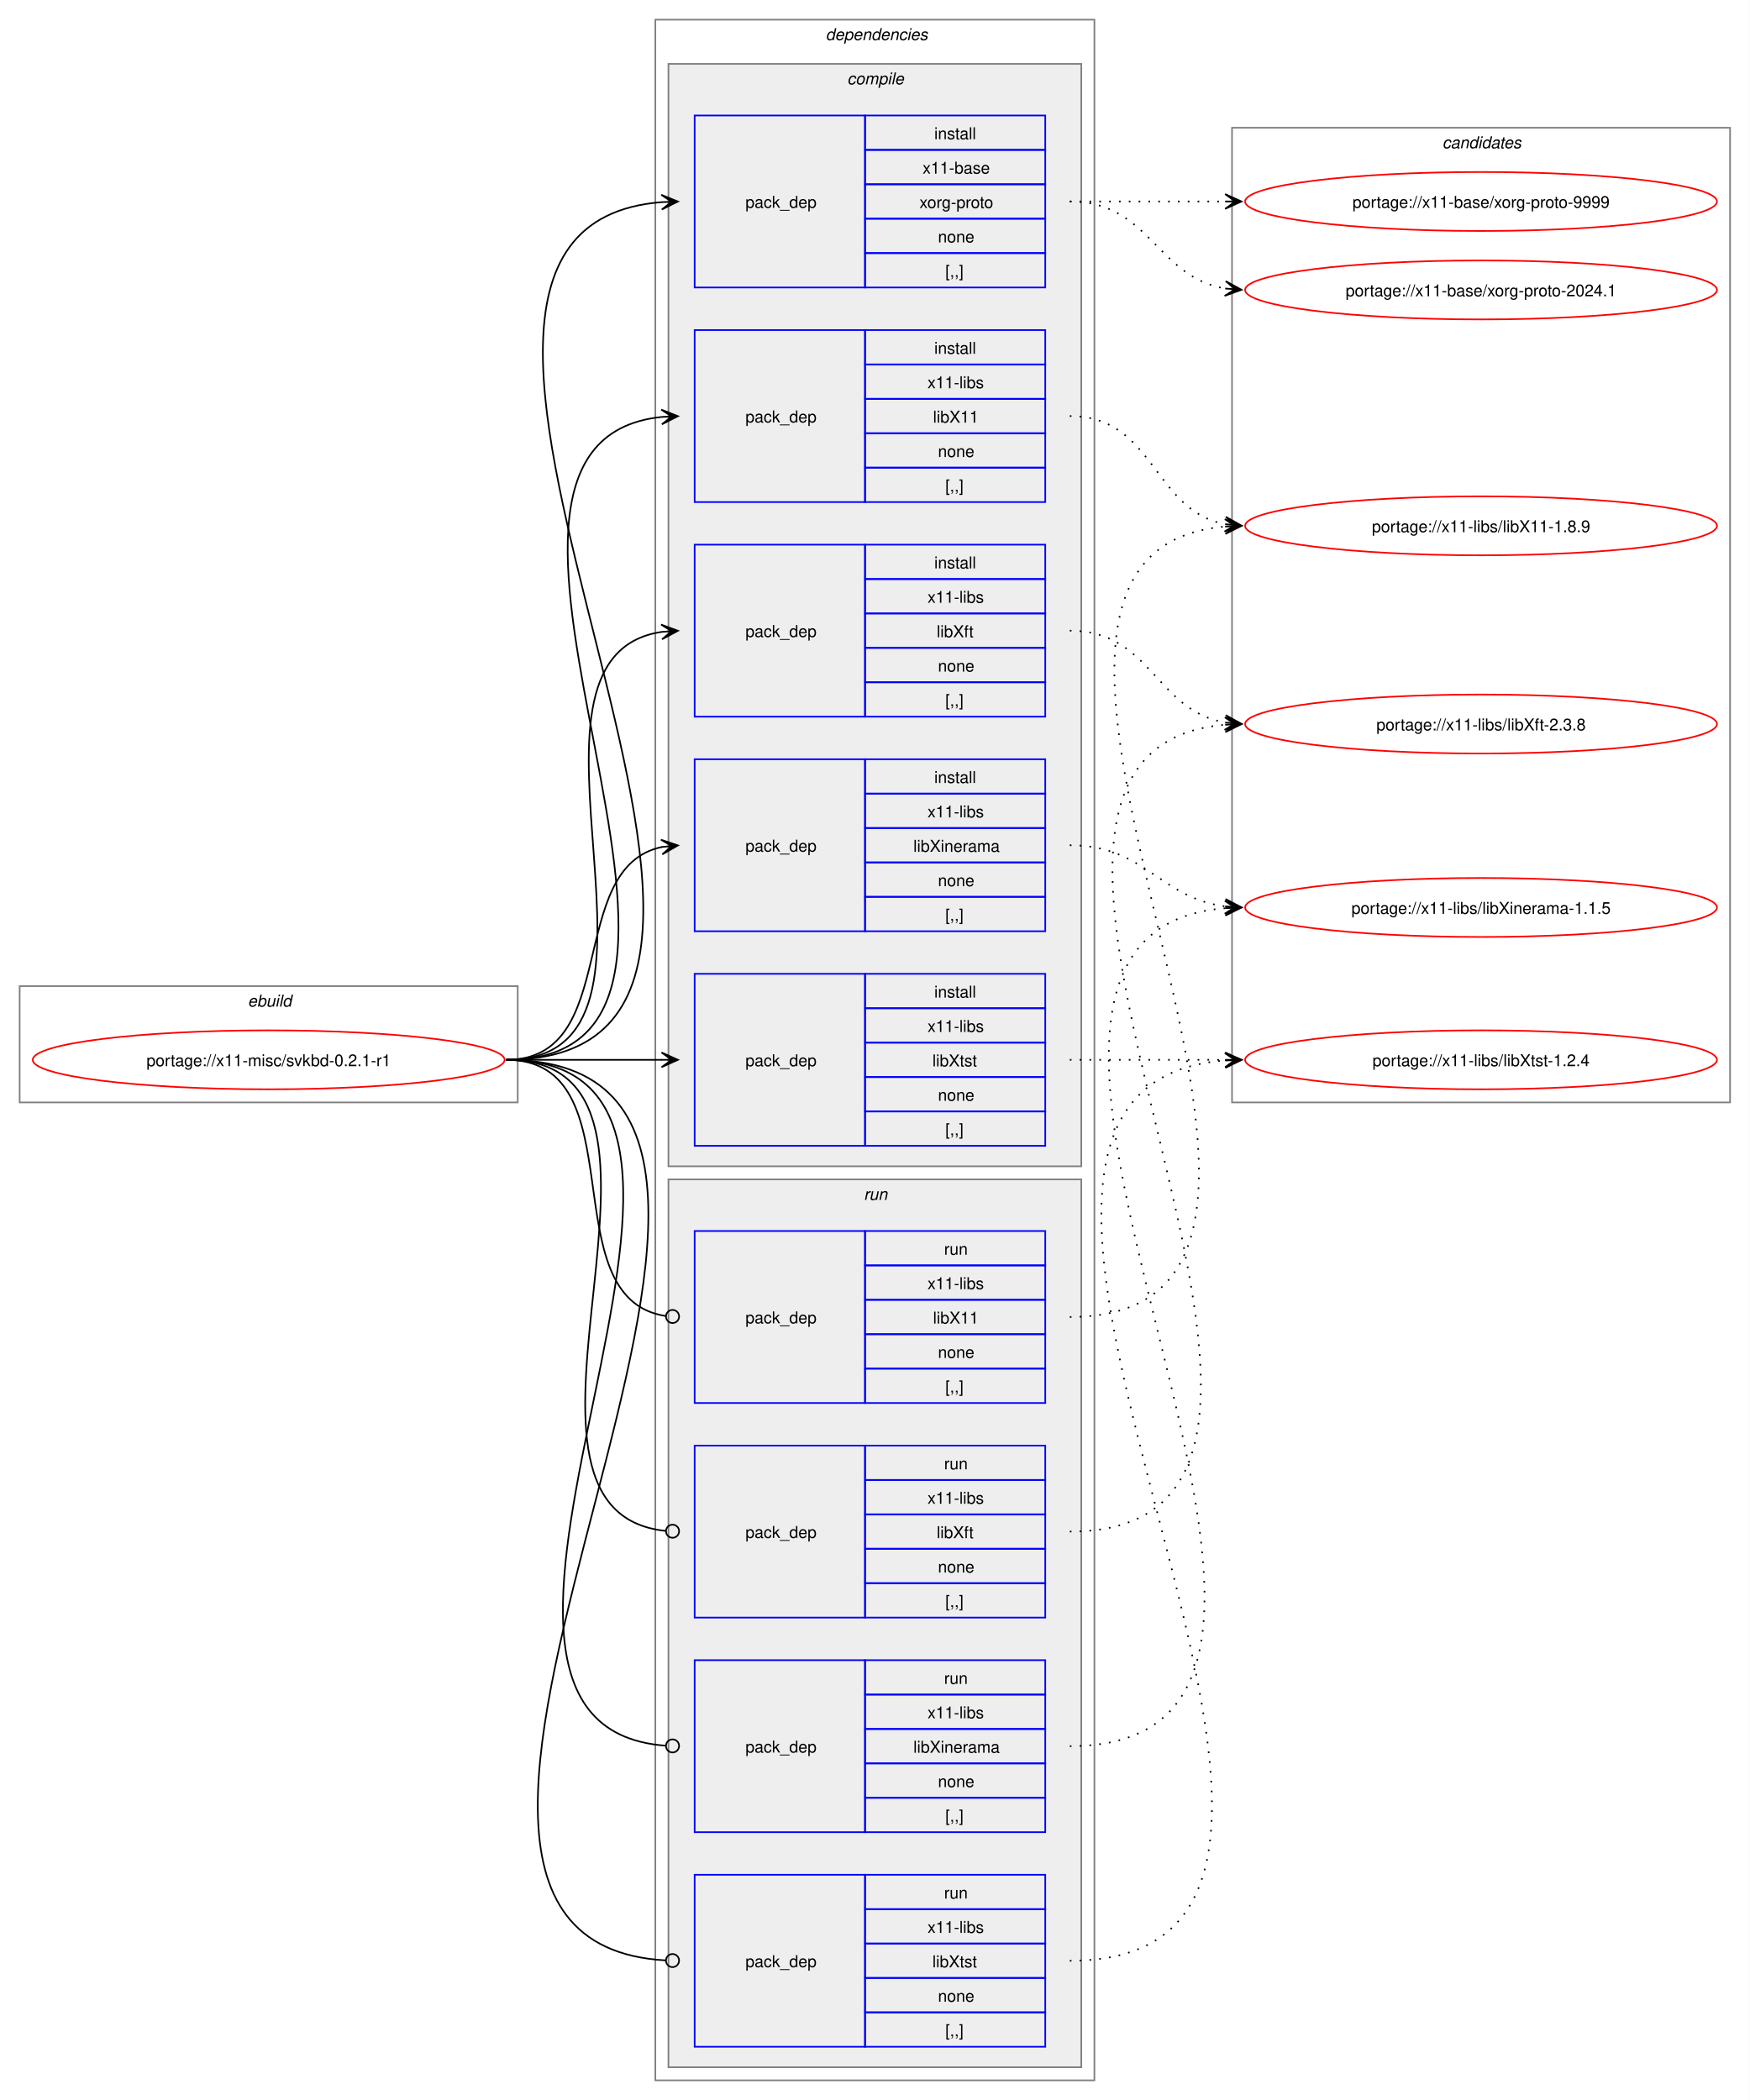
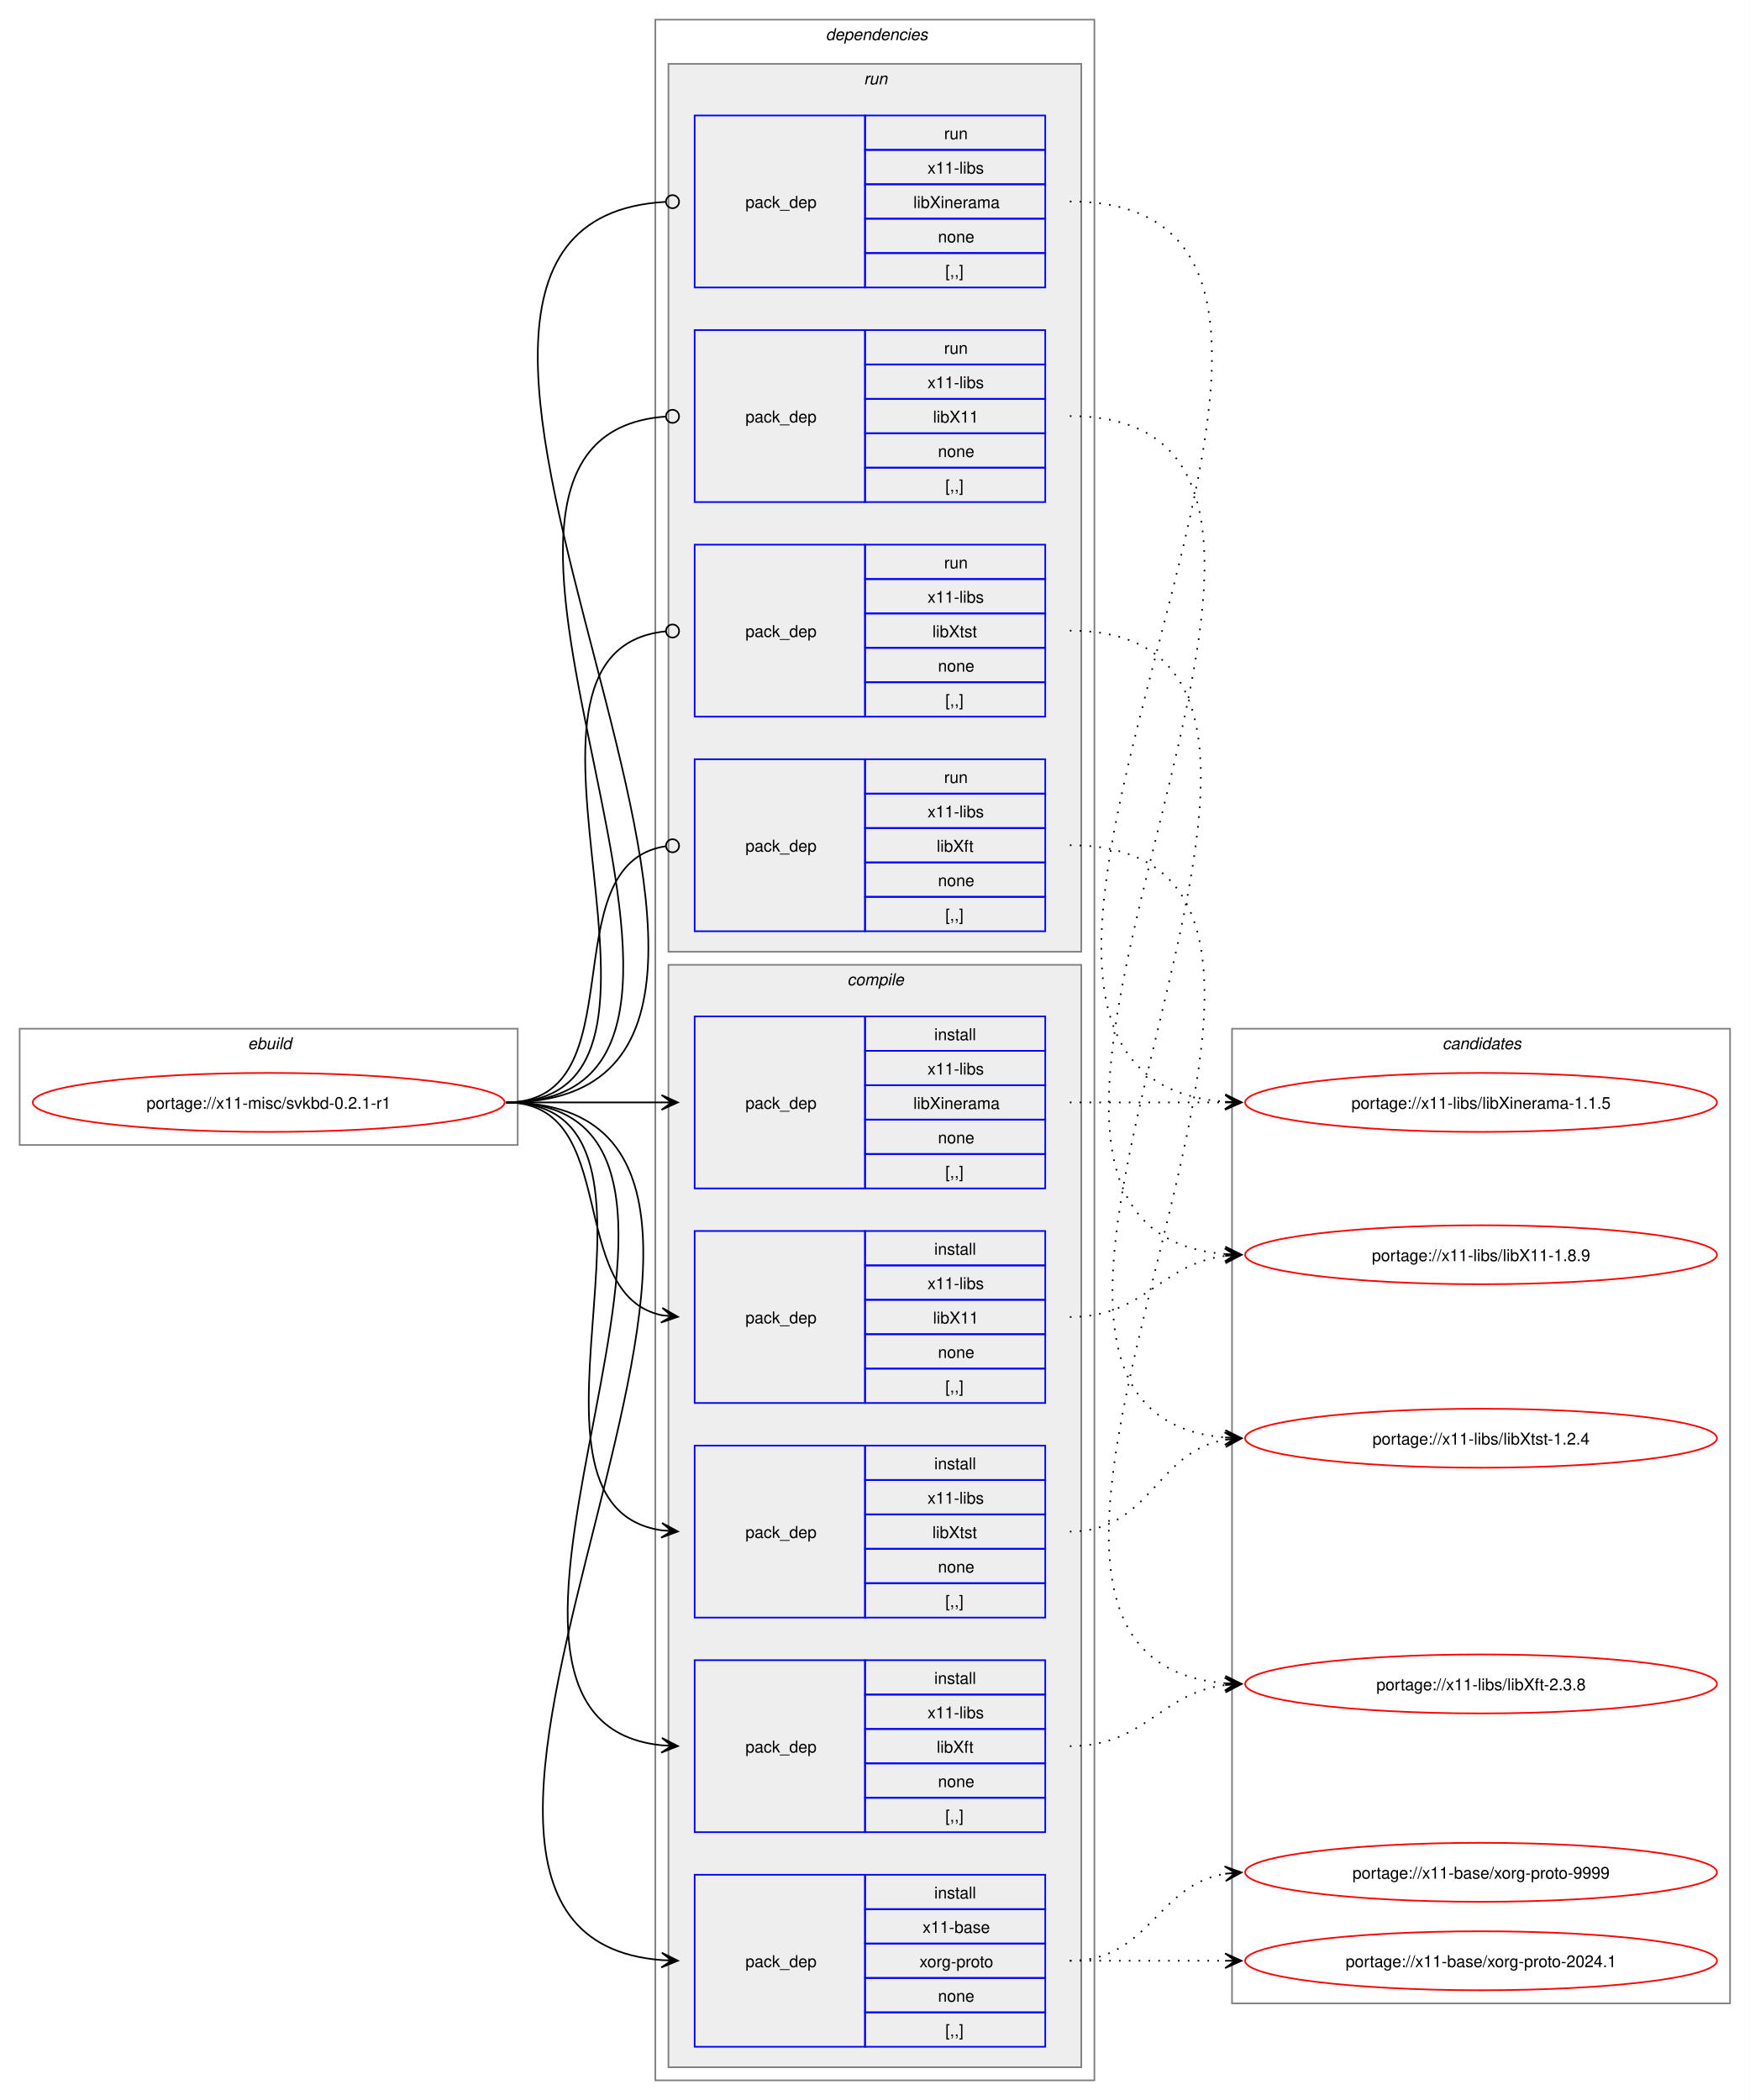
<svg xmlns="http://www.w3.org/2000/svg" xmlns:xlink="http://www.w3.org/1999/xlink" width="1068pt" height="1282pt" viewBox="0.00 0.00 1068.00 1282.00">
  <g id="graph0" class="graph" transform="scale(1 1) rotate(0) translate(4 1278)">
    <polygon fill="white" stroke="none" points="-4,4 -4,-1278 1064,-1278 1064,4 -4,4" />
    <g id="clust1" class="cluster">
-       <polygon fill="none" stroke="gray" points="8,-605 8,-676 312,-676 312,-605 8,-605" />
-       <text text-anchor="start" x="147.25" y="-663.5" font-family="Helvetica,sans-Serif" font-style="italic" font-size="10.00">ebuild</text>
+       <polygon fill="none" stroke="gray" points="8,-579 8,-650 312,-650 312,-579 8,-579" />
+       <text text-anchor="start" x="147.25" y="-637.5" font-family="Helvetica,sans-Serif" font-style="italic" font-size="10.00">ebuild</text>
    </g>
    <g id="clust2" class="cluster">
      <polygon fill="none" stroke="gray" points="396,-8 396,-1266 664,-1266 664,-8 396,-8" />
      <text text-anchor="start" x="500" y="-1253.5" font-family="Helvetica,sans-Serif" font-style="italic" font-size="10.00">dependencies</text>
    </g>
+     <g id="clust10" class="cluster">
+       <polygon fill="#eeeeee" stroke="gray" points="404,-697 404,-1239 656,-1239 656,-697 404,-697" />
+       <text text-anchor="start" x="523.25" y="-1226.5" font-family="Helvetica,sans-Serif" font-style="italic" font-size="10.00">run</text>
+     </g>
    <g id="clust3" class="cluster">
-       <polygon fill="#eeeeee" stroke="gray" points="404,-566 404,-1239 656,-1239 656,-566 404,-566" />
-       <text text-anchor="start" x="513.12" y="-1226.5" font-family="Helvetica,sans-Serif" font-style="italic" font-size="10.00">compile</text>
-     </g>
-     <g id="clust10" class="cluster">
-       <polygon fill="#eeeeee" stroke="gray" points="404,-16 404,-558 656,-558 656,-16 404,-16" />
-       <text text-anchor="start" x="523.25" y="-545.5" font-family="Helvetica,sans-Serif" font-style="italic" font-size="10.00">run</text>
+       <polygon fill="#eeeeee" stroke="gray" points="404,-16 404,-689 656,-689 656,-16 404,-16" />
+       <text text-anchor="start" x="513.12" y="-676.5" font-family="Helvetica,sans-Serif" font-style="italic" font-size="10.00">compile</text>
    </g>
    <g id="clust15" class="cluster">
-       <polygon fill="none" stroke="gray" points="748,-605 748,-1200 1052,-1200 1052,-605 748,-605" />
-       <text text-anchor="start" x="876.38" y="-1187.5" font-family="Helvetica,sans-Serif" font-style="italic" font-size="10.00">candidates</text>
+       <polygon fill="none" stroke="gray" points="748,-55 748,-650 1052,-650 1052,-55 748,-55" />
+       <text text-anchor="start" x="876.38" y="-637.5" font-family="Helvetica,sans-Serif" font-style="italic" font-size="10.00">candidates</text>
    </g>
    <g id="node1" class="node">
      <g id="a_node1">
        <a xlink:href="../x11-misc/svkbd-0.2.1-r1.svg" xlink:title="portage://x11-misc/svkbd-0.2.1-r1">
-           <ellipse fill="none" stroke="red" cx="160" cy="-631" rx="144" ry="18" />
-           <text text-anchor="middle" x="160" y="-627.12" font-family="Helvetica,sans-Serif" font-size="10.00">portage://x11-misc/svkbd-0.2.1-r1</text>
+           <ellipse fill="none" stroke="red" cx="160" cy="-605" rx="144" ry="18" />
+           <text text-anchor="middle" x="160" y="-601.12" font-family="Helvetica,sans-Serif" font-size="10.00">portage://x11-misc/svkbd-0.2.1-r1</text>
        </a>
      </g>
    </g>
    <g id="node2" class="node">
-       <polygon fill="none" stroke="blue" points="420,-1102.5 420,-1207.5 524,-1207.5 524,-1102.5 420,-1102.5" />
-       <text text-anchor="start" x="451" y="-1151.12" font-family="Helvetica,sans-Serif" font-size="10.00">pack_dep</text>
-       <polygon fill="none" stroke="blue" points="524,-1186.5 524,-1207.5 634,-1207.5 634,-1186.5 524,-1186.5" />
-       <text text-anchor="start" x="566.25" y="-1193" font-family="Helvetica,sans-Serif" font-size="10.00">install</text>
-       <polygon fill="none" stroke="blue" points="524,-1165.5 524,-1186.5 634,-1186.5 634,-1165.5 524,-1165.5" />
-       <text text-anchor="start" x="559.12" y="-1172" font-family="Helvetica,sans-Serif" font-size="10.00">x11-base</text>
-       <polygon fill="none" stroke="blue" points="524,-1144.5 524,-1165.5 634,-1165.5 634,-1144.5 524,-1144.5" />
-       <text text-anchor="start" x="557.25" y="-1151" font-family="Helvetica,sans-Serif" font-size="10.00">xorg-proto</text>
-       <polygon fill="none" stroke="blue" points="524,-1123.5 524,-1144.5 634,-1144.5 634,-1123.5 524,-1123.5" />
-       <text text-anchor="start" x="568.5" y="-1130" font-family="Helvetica,sans-Serif" font-size="10.00">none</text>
-       <polygon fill="none" stroke="blue" points="524,-1102.5 524,-1123.5 634,-1123.5 634,-1102.5 524,-1102.5" />
-       <text text-anchor="start" x="573" y="-1109" font-family="Helvetica,sans-Serif" font-size="10.00">[,,]</text>
+       <polygon fill="none" stroke="blue" points="420,-28.5 420,-133.5 524,-133.5 524,-28.5 420,-28.5" />
+       <text text-anchor="start" x="451" y="-77.12" font-family="Helvetica,sans-Serif" font-size="10.00">pack_dep</text>
+       <polygon fill="none" stroke="blue" points="524,-112.5 524,-133.5 634,-133.5 634,-112.5 524,-112.5" />
+       <text text-anchor="start" x="566.25" y="-119" font-family="Helvetica,sans-Serif" font-size="10.00">install</text>
+       <polygon fill="none" stroke="blue" points="524,-91.5 524,-112.5 634,-112.5 634,-91.5 524,-91.5" />
+       <text text-anchor="start" x="559.12" y="-98" font-family="Helvetica,sans-Serif" font-size="10.00">x11-base</text>
+       <polygon fill="none" stroke="blue" points="524,-70.5 524,-91.5 634,-91.5 634,-70.5 524,-70.5" />
+       <text text-anchor="start" x="557.25" y="-77" font-family="Helvetica,sans-Serif" font-size="10.00">xorg-proto</text>
+       <polygon fill="none" stroke="blue" points="524,-49.5 524,-70.5 634,-70.5 634,-49.5 524,-49.5" />
+       <text text-anchor="start" x="568.5" y="-56" font-family="Helvetica,sans-Serif" font-size="10.00">none</text>
+       <polygon fill="none" stroke="blue" points="524,-28.5 524,-49.5 634,-49.5 634,-28.5 524,-28.5" />
+       <text text-anchor="start" x="573" y="-35" font-family="Helvetica,sans-Serif" font-size="10.00">[,,]</text>
    </g>
    <g id="edge1" class="edge">
-       <path fill="none" stroke="black" d="M305,-631C538.78,-631 185.13,-1138.25 399.98,-1154.6" />
-       <polygon fill="black" stroke="black" points="409.78,-1154.96 399.62,-1159.09 406,-1154.82 399.79,-1154.59 399.79,-1154.59 399.79,-1154.59 406,-1154.82 399.95,-1150.09 409.78,-1154.96" />
+       <path fill="none" stroke="black" d="M305,-605C538.78,-605 185.13,-97.75 399.98,-81.4" />
+       <polygon fill="black" stroke="black" points="409.78,-81.04 399.95,-85.91 406,-81.18 399.79,-81.41 399.79,-81.41 399.79,-81.41 406,-81.18 399.62,-76.91 409.78,-81.04" />
    </g>
    <g id="node3" class="node">
+       <polygon fill="none" stroke="blue" points="420,-421.5 420,-526.5 524,-526.5 524,-421.5 420,-421.5" />
+       <text text-anchor="start" x="451" y="-470.12" font-family="Helvetica,sans-Serif" font-size="10.00">pack_dep</text>
+       <polygon fill="none" stroke="blue" points="524,-505.5 524,-526.5 634,-526.5 634,-505.5 524,-505.5" />
+       <text text-anchor="start" x="566.25" y="-512" font-family="Helvetica,sans-Serif" font-size="10.00">install</text>
+       <polygon fill="none" stroke="blue" points="524,-484.5 524,-505.5 634,-505.5 634,-484.5 524,-484.5" />
+       <text text-anchor="start" x="562.12" y="-491" font-family="Helvetica,sans-Serif" font-size="10.00">x11-libs</text>
+       <polygon fill="none" stroke="blue" points="524,-463.5 524,-484.5 634,-484.5 634,-463.5 524,-463.5" />
+       <text text-anchor="start" x="565.5" y="-470" font-family="Helvetica,sans-Serif" font-size="10.00">libX11</text>
+       <polygon fill="none" stroke="blue" points="524,-442.5 524,-463.5 634,-463.5 634,-442.5 524,-442.5" />
+       <text text-anchor="start" x="568.5" y="-449" font-family="Helvetica,sans-Serif" font-size="10.00">none</text>
+       <polygon fill="none" stroke="blue" points="524,-421.5 524,-442.5 634,-442.5 634,-421.5 524,-421.5" />
+       <text text-anchor="start" x="573" y="-428" font-family="Helvetica,sans-Serif" font-size="10.00">[,,]</text>
+     </g>
+     <g id="edge2" class="edge">
+       <path fill="none" stroke="black" d="M305,-605C375.95,-605 340.39,-487.45 400.11,-475.05" />
+       <polygon fill="black" stroke="black" points="409.79,-474.12 400.27,-479.56 406.02,-474.48 399.83,-475.08 399.83,-475.08 399.83,-475.08 406.02,-474.48 399.4,-470.6 409.79,-474.12" />
+     </g>
+     <g id="node4" class="node">
+       <polygon fill="none" stroke="blue" points="420,-159.5 420,-264.5 524,-264.5 524,-159.5 420,-159.5" />
+       <text text-anchor="start" x="451" y="-208.12" font-family="Helvetica,sans-Serif" font-size="10.00">pack_dep</text>
+       <polygon fill="none" stroke="blue" points="524,-243.5 524,-264.5 634,-264.5 634,-243.5 524,-243.5" />
+       <text text-anchor="start" x="566.25" y="-250" font-family="Helvetica,sans-Serif" font-size="10.00">install</text>
+       <polygon fill="none" stroke="blue" points="524,-222.5 524,-243.5 634,-243.5 634,-222.5 524,-222.5" />
+       <text text-anchor="start" x="562.12" y="-229" font-family="Helvetica,sans-Serif" font-size="10.00">x11-libs</text>
+       <polygon fill="none" stroke="blue" points="524,-201.5 524,-222.5 634,-222.5 634,-201.5 524,-201.5" />
+       <text text-anchor="start" x="567.75" y="-208" font-family="Helvetica,sans-Serif" font-size="10.00">libXft</text>
+       <polygon fill="none" stroke="blue" points="524,-180.5 524,-201.5 634,-201.5 634,-180.5 524,-180.5" />
+       <text text-anchor="start" x="568.5" y="-187" font-family="Helvetica,sans-Serif" font-size="10.00">none</text>
+       <polygon fill="none" stroke="blue" points="524,-159.5 524,-180.5 634,-180.5 634,-159.5 524,-159.5" />
+       <text text-anchor="start" x="573" y="-166" font-family="Helvetica,sans-Serif" font-size="10.00">[,,]</text>
+     </g>
+     <g id="edge3" class="edge">
+       <path fill="none" stroke="black" d="M305,-605C482.02,-605 240.88,-228.71 399.94,-212.54" />
+       <polygon fill="black" stroke="black" points="409.78,-212.06 400.01,-217.04 406.01,-212.24 399.79,-212.54 399.79,-212.54 399.79,-212.54 406.01,-212.24 399.58,-208.05 409.78,-212.06" />
+     </g>
+     <g id="node5" class="node">
+       <polygon fill="none" stroke="blue" points="420,-552.5 420,-657.5 524,-657.5 524,-552.5 420,-552.5" />
+       <text text-anchor="start" x="451" y="-601.12" font-family="Helvetica,sans-Serif" font-size="10.00">pack_dep</text>
+       <polygon fill="none" stroke="blue" points="524,-636.5 524,-657.5 634,-657.5 634,-636.5 524,-636.5" />
+       <text text-anchor="start" x="566.25" y="-643" font-family="Helvetica,sans-Serif" font-size="10.00">install</text>
+       <polygon fill="none" stroke="blue" points="524,-615.5 524,-636.5 634,-636.5 634,-615.5 524,-615.5" />
+       <text text-anchor="start" x="562.12" y="-622" font-family="Helvetica,sans-Serif" font-size="10.00">x11-libs</text>
+       <polygon fill="none" stroke="blue" points="524,-594.5 524,-615.5 634,-615.5 634,-594.5 524,-594.5" />
+       <text text-anchor="start" x="553.5" y="-601" font-family="Helvetica,sans-Serif" font-size="10.00">libXinerama</text>
+       <polygon fill="none" stroke="blue" points="524,-573.5 524,-594.5 634,-594.5 634,-573.5 524,-573.5" />
+       <text text-anchor="start" x="568.5" y="-580" font-family="Helvetica,sans-Serif" font-size="10.00">none</text>
+       <polygon fill="none" stroke="blue" points="524,-552.5 524,-573.5 634,-573.5 634,-552.5 524,-552.5" />
+       <text text-anchor="start" x="573" y="-559" font-family="Helvetica,sans-Serif" font-size="10.00">[,,]</text>
+     </g>
+     <g id="edge4" class="edge">
+       <path fill="none" stroke="black" d="M305,-605C348.25,-605 361.72,-605 400.08,-605" />
+       <polygon fill="black" stroke="black" points="409.78,-605 399.78,-609.5 406,-605 399.78,-605 399.78,-605 399.78,-605 406,-605 399.78,-600.5 409.78,-605" />
+     </g>
+     <g id="node6" class="node">
+       <polygon fill="none" stroke="blue" points="420,-290.5 420,-395.5 524,-395.5 524,-290.5 420,-290.5" />
+       <text text-anchor="start" x="451" y="-339.12" font-family="Helvetica,sans-Serif" font-size="10.00">pack_dep</text>
+       <polygon fill="none" stroke="blue" points="524,-374.5 524,-395.5 634,-395.5 634,-374.5 524,-374.5" />
+       <text text-anchor="start" x="566.25" y="-381" font-family="Helvetica,sans-Serif" font-size="10.00">install</text>
+       <polygon fill="none" stroke="blue" points="524,-353.5 524,-374.5 634,-374.5 634,-353.5 524,-353.5" />
+       <text text-anchor="start" x="562.12" y="-360" font-family="Helvetica,sans-Serif" font-size="10.00">x11-libs</text>
+       <polygon fill="none" stroke="blue" points="524,-332.5 524,-353.5 634,-353.5 634,-332.5 524,-332.5" />
+       <text text-anchor="start" x="565.12" y="-339" font-family="Helvetica,sans-Serif" font-size="10.00">libXtst</text>
+       <polygon fill="none" stroke="blue" points="524,-311.5 524,-332.5 634,-332.5 634,-311.5 524,-311.5" />
+       <text text-anchor="start" x="568.5" y="-318" font-family="Helvetica,sans-Serif" font-size="10.00">none</text>
+       <polygon fill="none" stroke="blue" points="524,-290.5 524,-311.5 634,-311.5 634,-290.5 524,-290.5" />
+       <text text-anchor="start" x="573" y="-297" font-family="Helvetica,sans-Serif" font-size="10.00">[,,]</text>
+     </g>
+     <g id="edge5" class="edge">
+       <path fill="none" stroke="black" d="M305,-605C426.69,-605 294.2,-359.12 400,-343.75" />
+       <polygon fill="black" stroke="black" points="409.78,-343.08 400.11,-348.25 406.01,-343.34 399.81,-343.76 399.81,-343.76 399.81,-343.76 406.01,-343.34 399.5,-339.28 409.78,-343.08" />
+     </g>
+     <g id="node7" class="node">
      <polygon fill="none" stroke="blue" points="420,-971.5 420,-1076.5 524,-1076.5 524,-971.5 420,-971.5" />
      <text text-anchor="start" x="451" y="-1020.12" font-family="Helvetica,sans-Serif" font-size="10.00">pack_dep</text>
      <polygon fill="none" stroke="blue" points="524,-1055.5 524,-1076.5 634,-1076.5 634,-1055.5 524,-1055.5" />
-       <text text-anchor="start" x="566.25" y="-1062" font-family="Helvetica,sans-Serif" font-size="10.00">install</text>
+       <text text-anchor="start" x="572.25" y="-1062" font-family="Helvetica,sans-Serif" font-size="10.00">run</text>
      <polygon fill="none" stroke="blue" points="524,-1034.5 524,-1055.5 634,-1055.5 634,-1034.5 524,-1034.5" />
      <text text-anchor="start" x="562.12" y="-1041" font-family="Helvetica,sans-Serif" font-size="10.00">x11-libs</text>
      <polygon fill="none" stroke="blue" points="524,-1013.5 524,-1034.5 634,-1034.5 634,-1013.5 524,-1013.5" />
      <text text-anchor="start" x="565.5" y="-1020" font-family="Helvetica,sans-Serif" font-size="10.00">libX11</text>
      <polygon fill="none" stroke="blue" points="524,-992.5 524,-1013.5 634,-1013.5 634,-992.5 524,-992.5" />
      <text text-anchor="start" x="568.5" y="-999" font-family="Helvetica,sans-Serif" font-size="10.00">none</text>
      <polygon fill="none" stroke="blue" points="524,-971.5 524,-992.5 634,-992.5 634,-971.5 524,-971.5" />
      <text text-anchor="start" x="573" y="-978" font-family="Helvetica,sans-Serif" font-size="10.00">[,,]</text>
    </g>
-     <g id="edge2" class="edge">
-       <path fill="none" stroke="black" d="M305,-631C482.02,-631 240.88,-1007.29 399.94,-1023.46" />
-       <polygon fill="black" stroke="black" points="409.78,-1023.94 399.58,-1027.95 406.01,-1023.76 399.79,-1023.46 399.79,-1023.46 399.79,-1023.46 406.01,-1023.76 400.01,-1018.96 409.78,-1023.94" />
-     </g>
-     <g id="node4" class="node">
+     <g id="edge6" class="edge">
+       <path fill="none" stroke="black" d="M305,-605C493.99,-605 227.75,-1010.61 402.08,-1023.68" />
+       <ellipse fill="none" stroke="black" cx="406.5" cy="-1023.84" rx="4" ry="4" />
+     </g>
+     <g id="node8" class="node">
+       <polygon fill="none" stroke="blue" points="420,-709.5 420,-814.5 524,-814.5 524,-709.5 420,-709.5" />
+       <text text-anchor="start" x="451" y="-758.12" font-family="Helvetica,sans-Serif" font-size="10.00">pack_dep</text>
+       <polygon fill="none" stroke="blue" points="524,-793.5 524,-814.5 634,-814.5 634,-793.5 524,-793.5" />
+       <text text-anchor="start" x="572.25" y="-800" font-family="Helvetica,sans-Serif" font-size="10.00">run</text>
+       <polygon fill="none" stroke="blue" points="524,-772.5 524,-793.5 634,-793.5 634,-772.5 524,-772.5" />
+       <text text-anchor="start" x="562.12" y="-779" font-family="Helvetica,sans-Serif" font-size="10.00">x11-libs</text>
+       <polygon fill="none" stroke="blue" points="524,-751.5 524,-772.5 634,-772.5 634,-751.5 524,-751.5" />
+       <text text-anchor="start" x="567.75" y="-758" font-family="Helvetica,sans-Serif" font-size="10.00">libXft</text>
+       <polygon fill="none" stroke="blue" points="524,-730.5 524,-751.5 634,-751.5 634,-730.5 524,-730.5" />
+       <text text-anchor="start" x="568.5" y="-737" font-family="Helvetica,sans-Serif" font-size="10.00">none</text>
+       <polygon fill="none" stroke="blue" points="524,-709.5 524,-730.5 634,-730.5 634,-709.5 524,-709.5" />
+       <text text-anchor="start" x="573" y="-716" font-family="Helvetica,sans-Serif" font-size="10.00">[,,]</text>
+     </g>
+     <g id="edge7" class="edge">
+       <path fill="none" stroke="black" d="M305,-605C386.07,-605 331.24,-750.56 402.22,-761.37" />
+       <ellipse fill="none" stroke="black" cx="406.51" cy="-761.68" rx="4" ry="4" />
+     </g>
+     <g id="node9" class="node">
+       <polygon fill="none" stroke="blue" points="420,-1102.5 420,-1207.5 524,-1207.5 524,-1102.5 420,-1102.5" />
+       <text text-anchor="start" x="451" y="-1151.12" font-family="Helvetica,sans-Serif" font-size="10.00">pack_dep</text>
+       <polygon fill="none" stroke="blue" points="524,-1186.5 524,-1207.5 634,-1207.5 634,-1186.5 524,-1186.5" />
+       <text text-anchor="start" x="572.25" y="-1193" font-family="Helvetica,sans-Serif" font-size="10.00">run</text>
+       <polygon fill="none" stroke="blue" points="524,-1165.5 524,-1186.5 634,-1186.5 634,-1165.5 524,-1165.5" />
+       <text text-anchor="start" x="562.12" y="-1172" font-family="Helvetica,sans-Serif" font-size="10.00">x11-libs</text>
+       <polygon fill="none" stroke="blue" points="524,-1144.5 524,-1165.5 634,-1165.5 634,-1144.5 524,-1144.5" />
+       <text text-anchor="start" x="553.5" y="-1151" font-family="Helvetica,sans-Serif" font-size="10.00">libXinerama</text>
+       <polygon fill="none" stroke="blue" points="524,-1123.5 524,-1144.5 634,-1144.5 634,-1123.5 524,-1123.5" />
+       <text text-anchor="start" x="568.5" y="-1130" font-family="Helvetica,sans-Serif" font-size="10.00">none</text>
+       <polygon fill="none" stroke="blue" points="524,-1102.5 524,-1123.5 634,-1123.5 634,-1102.5 524,-1102.5" />
+       <text text-anchor="start" x="573" y="-1109" font-family="Helvetica,sans-Serif" font-size="10.00">[,,]</text>
+     </g>
+     <g id="edge8" class="edge">
+       <path fill="none" stroke="black" d="M305,-605C550.9,-605 171.53,-1141.65 402.17,-1154.76" />
+       <ellipse fill="none" stroke="black" cx="406.5" cy="-1154.88" rx="4" ry="4" />
+     </g>
+     <g id="node10" class="node">
      <polygon fill="none" stroke="blue" points="420,-840.5 420,-945.5 524,-945.5 524,-840.5 420,-840.5" />
      <text text-anchor="start" x="451" y="-889.12" font-family="Helvetica,sans-Serif" font-size="10.00">pack_dep</text>
      <polygon fill="none" stroke="blue" points="524,-924.5 524,-945.5 634,-945.5 634,-924.5 524,-924.5" />
-       <text text-anchor="start" x="566.25" y="-931" font-family="Helvetica,sans-Serif" font-size="10.00">install</text>
+       <text text-anchor="start" x="572.25" y="-931" font-family="Helvetica,sans-Serif" font-size="10.00">run</text>
      <polygon fill="none" stroke="blue" points="524,-903.5 524,-924.5 634,-924.5 634,-903.5 524,-903.5" />
      <text text-anchor="start" x="562.12" y="-910" font-family="Helvetica,sans-Serif" font-size="10.00">x11-libs</text>
      <polygon fill="none" stroke="blue" points="524,-882.5 524,-903.5 634,-903.5 634,-882.5 524,-882.5" />
-       <text text-anchor="start" x="567.75" y="-889" font-family="Helvetica,sans-Serif" font-size="10.00">libXft</text>
+       <text text-anchor="start" x="565.12" y="-889" font-family="Helvetica,sans-Serif" font-size="10.00">libXtst</text>
      <polygon fill="none" stroke="blue" points="524,-861.5 524,-882.5 634,-882.5 634,-861.5 524,-861.5" />
      <text text-anchor="start" x="568.5" y="-868" font-family="Helvetica,sans-Serif" font-size="10.00">none</text>
      <polygon fill="none" stroke="blue" points="524,-840.5 524,-861.5 634,-861.5 634,-840.5 524,-840.5" />
      <text text-anchor="start" x="573" y="-847" font-family="Helvetica,sans-Serif" font-size="10.00">[,,]</text>
    </g>
-     <g id="edge3" class="edge">
-       <path fill="none" stroke="black" d="M305,-631C426.69,-631 294.2,-876.88 400,-892.25" />
-       <polygon fill="black" stroke="black" points="409.78,-892.92 399.5,-896.72 406.01,-892.66 399.81,-892.24 399.81,-892.24 399.81,-892.24 406.01,-892.66 400.11,-887.75 409.78,-892.92" />
-     </g>
-     <g id="node5" class="node">
-       <polygon fill="none" stroke="blue" points="420,-709.5 420,-814.5 524,-814.5 524,-709.5 420,-709.5" />
-       <text text-anchor="start" x="451" y="-758.12" font-family="Helvetica,sans-Serif" font-size="10.00">pack_dep</text>
-       <polygon fill="none" stroke="blue" points="524,-793.5 524,-814.5 634,-814.5 634,-793.5 524,-793.5" />
-       <text text-anchor="start" x="566.25" y="-800" font-family="Helvetica,sans-Serif" font-size="10.00">install</text>
-       <polygon fill="none" stroke="blue" points="524,-772.5 524,-793.5 634,-793.5 634,-772.5 524,-772.5" />
-       <text text-anchor="start" x="562.12" y="-779" font-family="Helvetica,sans-Serif" font-size="10.00">x11-libs</text>
-       <polygon fill="none" stroke="blue" points="524,-751.5 524,-772.5 634,-772.5 634,-751.5 524,-751.5" />
-       <text text-anchor="start" x="553.5" y="-758" font-family="Helvetica,sans-Serif" font-size="10.00">libXinerama</text>
-       <polygon fill="none" stroke="blue" points="524,-730.5 524,-751.5 634,-751.5 634,-730.5 524,-730.5" />
-       <text text-anchor="start" x="568.5" y="-737" font-family="Helvetica,sans-Serif" font-size="10.00">none</text>
-       <polygon fill="none" stroke="blue" points="524,-709.5 524,-730.5 634,-730.5 634,-709.5 524,-709.5" />
-       <text text-anchor="start" x="573" y="-716" font-family="Helvetica,sans-Serif" font-size="10.00">[,,]</text>
-     </g>
-     <g id="edge4" class="edge">
-       <path fill="none" stroke="black" d="M305,-631C375.95,-631 340.39,-748.55 400.11,-760.95" />
-       <polygon fill="black" stroke="black" points="409.79,-761.88 399.4,-765.4 406.02,-761.52 399.83,-760.92 399.83,-760.92 399.83,-760.92 406.02,-761.52 400.27,-756.44 409.79,-761.88" />
-     </g>
-     <g id="node6" class="node">
-       <polygon fill="none" stroke="blue" points="420,-578.5 420,-683.5 524,-683.5 524,-578.5 420,-578.5" />
-       <text text-anchor="start" x="451" y="-627.12" font-family="Helvetica,sans-Serif" font-size="10.00">pack_dep</text>
-       <polygon fill="none" stroke="blue" points="524,-662.5 524,-683.5 634,-683.5 634,-662.5 524,-662.5" />
-       <text text-anchor="start" x="566.25" y="-669" font-family="Helvetica,sans-Serif" font-size="10.00">install</text>
-       <polygon fill="none" stroke="blue" points="524,-641.5 524,-662.5 634,-662.5 634,-641.5 524,-641.5" />
-       <text text-anchor="start" x="562.12" y="-648" font-family="Helvetica,sans-Serif" font-size="10.00">x11-libs</text>
-       <polygon fill="none" stroke="blue" points="524,-620.5 524,-641.5 634,-641.5 634,-620.5 524,-620.5" />
-       <text text-anchor="start" x="565.12" y="-627" font-family="Helvetica,sans-Serif" font-size="10.00">libXtst</text>
-       <polygon fill="none" stroke="blue" points="524,-599.5 524,-620.5 634,-620.5 634,-599.5 524,-599.5" />
-       <text text-anchor="start" x="568.5" y="-606" font-family="Helvetica,sans-Serif" font-size="10.00">none</text>
-       <polygon fill="none" stroke="blue" points="524,-578.5 524,-599.5 634,-599.5 634,-578.5 524,-578.5" />
-       <text text-anchor="start" x="573" y="-585" font-family="Helvetica,sans-Serif" font-size="10.00">[,,]</text>
-     </g>
-     <g id="edge5" class="edge">
-       <path fill="none" stroke="black" d="M305,-631C348.25,-631 361.72,-631 400.08,-631" />
-       <polygon fill="black" stroke="black" points="409.78,-631 399.78,-635.5 406,-631 399.78,-631 399.78,-631 399.78,-631 406,-631 399.78,-626.5 409.78,-631" />
-     </g>
-     <g id="node7" class="node">
-       <polygon fill="none" stroke="blue" points="420,-421.5 420,-526.5 524,-526.5 524,-421.5 420,-421.5" />
-       <text text-anchor="start" x="451" y="-470.12" font-family="Helvetica,sans-Serif" font-size="10.00">pack_dep</text>
-       <polygon fill="none" stroke="blue" points="524,-505.5 524,-526.5 634,-526.5 634,-505.5 524,-505.5" />
-       <text text-anchor="start" x="572.25" y="-512" font-family="Helvetica,sans-Serif" font-size="10.00">run</text>
-       <polygon fill="none" stroke="blue" points="524,-484.5 524,-505.5 634,-505.5 634,-484.5 524,-484.5" />
-       <text text-anchor="start" x="562.12" y="-491" font-family="Helvetica,sans-Serif" font-size="10.00">x11-libs</text>
-       <polygon fill="none" stroke="blue" points="524,-463.5 524,-484.5 634,-484.5 634,-463.5 524,-463.5" />
-       <text text-anchor="start" x="565.5" y="-470" font-family="Helvetica,sans-Serif" font-size="10.00">libX11</text>
-       <polygon fill="none" stroke="blue" points="524,-442.5 524,-463.5 634,-463.5 634,-442.5 524,-442.5" />
-       <text text-anchor="start" x="568.5" y="-449" font-family="Helvetica,sans-Serif" font-size="10.00">none</text>
-       <polygon fill="none" stroke="blue" points="524,-421.5 524,-442.5 634,-442.5 634,-421.5 524,-421.5" />
-       <text text-anchor="start" x="573" y="-428" font-family="Helvetica,sans-Serif" font-size="10.00">[,,]</text>
-     </g>
-     <g id="edge6" class="edge">
-       <path fill="none" stroke="black" d="M305,-631C386.07,-631 331.24,-485.44 402.22,-474.63" />
-       <ellipse fill="none" stroke="black" cx="406.51" cy="-474.32" rx="4" ry="4" />
-     </g>
-     <g id="node8" class="node">
-       <polygon fill="none" stroke="blue" points="420,-290.5 420,-395.5 524,-395.5 524,-290.5 420,-290.5" />
-       <text text-anchor="start" x="451" y="-339.12" font-family="Helvetica,sans-Serif" font-size="10.00">pack_dep</text>
-       <polygon fill="none" stroke="blue" points="524,-374.5 524,-395.5 634,-395.5 634,-374.5 524,-374.5" />
-       <text text-anchor="start" x="572.25" y="-381" font-family="Helvetica,sans-Serif" font-size="10.00">run</text>
-       <polygon fill="none" stroke="blue" points="524,-353.5 524,-374.5 634,-374.5 634,-353.5 524,-353.5" />
-       <text text-anchor="start" x="562.12" y="-360" font-family="Helvetica,sans-Serif" font-size="10.00">x11-libs</text>
-       <polygon fill="none" stroke="blue" points="524,-332.5 524,-353.5 634,-353.5 634,-332.5 524,-332.5" />
-       <text text-anchor="start" x="567.75" y="-339" font-family="Helvetica,sans-Serif" font-size="10.00">libXft</text>
-       <polygon fill="none" stroke="blue" points="524,-311.5 524,-332.5 634,-332.5 634,-311.5 524,-311.5" />
-       <text text-anchor="start" x="568.5" y="-318" font-family="Helvetica,sans-Serif" font-size="10.00">none</text>
-       <polygon fill="none" stroke="blue" points="524,-290.5 524,-311.5 634,-311.5 634,-290.5 524,-290.5" />
-       <text text-anchor="start" x="573" y="-297" font-family="Helvetica,sans-Serif" font-size="10.00">[,,]</text>
-     </g>
-     <g id="edge7" class="edge">
-       <path fill="none" stroke="black" d="M305,-631C438.33,-631 281.95,-355.79 402.26,-343.43" />
-       <ellipse fill="none" stroke="black" cx="406.51" cy="-343.22" rx="4" ry="4" />
-     </g>
-     <g id="node9" class="node">
-       <polygon fill="none" stroke="blue" points="420,-159.5 420,-264.5 524,-264.5 524,-159.5 420,-159.5" />
-       <text text-anchor="start" x="451" y="-208.12" font-family="Helvetica,sans-Serif" font-size="10.00">pack_dep</text>
-       <polygon fill="none" stroke="blue" points="524,-243.5 524,-264.5 634,-264.5 634,-243.5 524,-243.5" />
-       <text text-anchor="start" x="572.25" y="-250" font-family="Helvetica,sans-Serif" font-size="10.00">run</text>
-       <polygon fill="none" stroke="blue" points="524,-222.5 524,-243.5 634,-243.5 634,-222.5 524,-222.5" />
-       <text text-anchor="start" x="562.12" y="-229" font-family="Helvetica,sans-Serif" font-size="10.00">x11-libs</text>
-       <polygon fill="none" stroke="blue" points="524,-201.5 524,-222.5 634,-222.5 634,-201.5 524,-201.5" />
-       <text text-anchor="start" x="553.5" y="-208" font-family="Helvetica,sans-Serif" font-size="10.00">libXinerama</text>
-       <polygon fill="none" stroke="blue" points="524,-180.5 524,-201.5 634,-201.5 634,-180.5 524,-180.5" />
-       <text text-anchor="start" x="568.5" y="-187" font-family="Helvetica,sans-Serif" font-size="10.00">none</text>
-       <polygon fill="none" stroke="blue" points="524,-159.5 524,-180.5 634,-180.5 634,-159.5 524,-159.5" />
-       <text text-anchor="start" x="573" y="-166" font-family="Helvetica,sans-Serif" font-size="10.00">[,,]</text>
-     </g>
-     <g id="edge8" class="edge">
-       <path fill="none" stroke="black" d="M305,-631C493.99,-631 227.75,-225.39 402.08,-212.32" />
-       <ellipse fill="none" stroke="black" cx="406.5" cy="-212.16" rx="4" ry="4" />
-     </g>
-     <g id="node10" class="node">
-       <polygon fill="none" stroke="blue" points="420,-28.5 420,-133.5 524,-133.5 524,-28.5 420,-28.5" />
-       <text text-anchor="start" x="451" y="-77.12" font-family="Helvetica,sans-Serif" font-size="10.00">pack_dep</text>
-       <polygon fill="none" stroke="blue" points="524,-112.5 524,-133.5 634,-133.5 634,-112.5 524,-112.5" />
-       <text text-anchor="start" x="572.25" y="-119" font-family="Helvetica,sans-Serif" font-size="10.00">run</text>
-       <polygon fill="none" stroke="blue" points="524,-91.5 524,-112.5 634,-112.5 634,-91.5 524,-91.5" />
-       <text text-anchor="start" x="562.12" y="-98" font-family="Helvetica,sans-Serif" font-size="10.00">x11-libs</text>
-       <polygon fill="none" stroke="blue" points="524,-70.5 524,-91.5 634,-91.5 634,-70.5 524,-70.5" />
-       <text text-anchor="start" x="565.12" y="-77" font-family="Helvetica,sans-Serif" font-size="10.00">libXtst</text>
-       <polygon fill="none" stroke="blue" points="524,-49.5 524,-70.5 634,-70.5 634,-49.5 524,-49.5" />
-       <text text-anchor="start" x="568.5" y="-56" font-family="Helvetica,sans-Serif" font-size="10.00">none</text>
-       <polygon fill="none" stroke="blue" points="524,-28.5 524,-49.5 634,-49.5 634,-28.5 524,-28.5" />
-       <text text-anchor="start" x="573" y="-35" font-family="Helvetica,sans-Serif" font-size="10.00">[,,]</text>
-     </g>
    <g id="edge9" class="edge">
-       <path fill="none" stroke="black" d="M305,-631C550.9,-631 171.53,-94.35 402.17,-81.24" />
-       <ellipse fill="none" stroke="black" cx="406.5" cy="-81.12" rx="4" ry="4" />
+       <path fill="none" stroke="black" d="M305,-605C438.33,-605 281.95,-880.21 402.26,-892.57" />
+       <ellipse fill="none" stroke="black" cx="406.51" cy="-892.78" rx="4" ry="4" />
    </g>
    <g id="node11" class="node">
      <g id="a_node11">
        <a xlink:href="../x11-base/xorg-proto-9999.svg" xlink:title="portage://x11-base/xorg-proto-9999">
-           <ellipse fill="none" stroke="red" cx="900" cy="-1155" rx="144" ry="18" />
-           <text text-anchor="middle" x="900" y="-1151.12" font-family="Helvetica,sans-Serif" font-size="10.00">portage://x11-base/xorg-proto-9999</text>
+           <ellipse fill="none" stroke="red" cx="900" cy="-135" rx="144" ry="18" />
+           <text text-anchor="middle" x="900" y="-131.12" font-family="Helvetica,sans-Serif" font-size="10.00">portage://x11-base/xorg-proto-9999</text>
        </a>
      </g>
    </g>
    <g id="edge10" class="edge">
-       <path fill="none" stroke="black" stroke-dasharray="1,5" d="M649,-1155C692.25,-1155 705.72,-1155 744.08,-1155" />
-       <polygon fill="black" stroke="black" points="753.78,-1155 743.78,-1159.5 750,-1155 743.78,-1155 743.78,-1155 743.78,-1155 750,-1155 743.78,-1150.5 753.78,-1155" />
+       <path fill="none" stroke="black" stroke-dasharray="1,5" d="M649,-81C697.95,-81 701.8,-127.28 744.05,-134.15" />
+       <polygon fill="black" stroke="black" points="753.79,-134.91 743.47,-138.62 750.01,-134.61 743.82,-134.13 743.82,-134.13 743.82,-134.13 750.01,-134.61 744.16,-129.65 753.79,-134.91" />
    </g>
    <g id="node12" class="node">
      <g id="a_node12">
        <a xlink:href="../x11-base/xorg-proto-2024.1.svg" xlink:title="portage://x11-base/xorg-proto-2024.1">
-           <ellipse fill="none" stroke="red" cx="900" cy="-1101" rx="144" ry="18" />
-           <text text-anchor="middle" x="900" y="-1097.12" font-family="Helvetica,sans-Serif" font-size="10.00">portage://x11-base/xorg-proto-2024.1</text>
+           <ellipse fill="none" stroke="red" cx="900" cy="-81" rx="144" ry="18" />
+           <text text-anchor="middle" x="900" y="-77.12" font-family="Helvetica,sans-Serif" font-size="10.00">portage://x11-base/xorg-proto-2024.1</text>
        </a>
      </g>
    </g>
    <g id="edge11" class="edge">
-       <path fill="none" stroke="black" stroke-dasharray="1,5" d="M649,-1155C697.95,-1155 701.8,-1108.72 744.05,-1101.85" />
-       <polygon fill="black" stroke="black" points="753.79,-1101.09 744.16,-1106.35 750.01,-1101.39 743.82,-1101.87 743.82,-1101.87 743.82,-1101.87 750.01,-1101.39 743.47,-1097.38 753.79,-1101.09" />
+       <path fill="none" stroke="black" stroke-dasharray="1,5" d="M649,-81C692.25,-81 705.72,-81 744.08,-81" />
+       <polygon fill="black" stroke="black" points="753.78,-81 743.78,-85.5 750,-81 743.78,-81 743.78,-81 743.78,-81 750,-81 743.78,-76.5 753.78,-81" />
    </g>
    <g id="node13" class="node">
      <g id="a_node13">
        <a xlink:href="../x11-libs/libX11-1.8.9.svg" xlink:title="portage://x11-libs/libX11-1.8.9">
-           <ellipse fill="none" stroke="red" cx="900" cy="-957" rx="144" ry="18" />
-           <text text-anchor="middle" x="900" y="-953.12" font-family="Helvetica,sans-Serif" font-size="10.00">portage://x11-libs/libX11-1.8.9</text>
+           <ellipse fill="none" stroke="red" cx="900" cy="-512" rx="144" ry="18" />
+           <text text-anchor="middle" x="900" y="-508.12" font-family="Helvetica,sans-Serif" font-size="10.00">portage://x11-libs/libX11-1.8.9</text>
        </a>
      </g>
    </g>
    <g id="edge12" class="edge">
-       <path fill="none" stroke="black" stroke-dasharray="1,5" d="M649,-1024C700.71,-1024 699.74,-966.33 743.83,-958" />
-       <polygon fill="black" stroke="black" points="753.79,-957.11 744.23,-962.48 750.02,-957.45 743.83,-958 743.83,-958 743.83,-958 750.02,-957.45 743.43,-953.52 753.79,-957.11" />
+       <path fill="none" stroke="black" stroke-dasharray="1,5" d="M649,-474C695.14,-474 703.76,-506.29 744.04,-511.34" />
+       <polygon fill="black" stroke="black" points="753.78,-511.93 743.53,-515.82 750.01,-511.7 743.8,-511.33 743.8,-511.33 743.8,-511.33 750.01,-511.7 744.07,-506.83 753.78,-511.93" />
    </g>
    <g id="node14" class="node">
      <g id="a_node14">
        <a xlink:href="../x11-libs/libXft-2.3.8.svg" xlink:title="portage://x11-libs/libXft-2.3.8">
-           <ellipse fill="none" stroke="red" cx="900" cy="-836" rx="144" ry="18" />
-           <text text-anchor="middle" x="900" y="-832.12" font-family="Helvetica,sans-Serif" font-size="10.00">portage://x11-libs/libXft-2.3.8</text>
+           <ellipse fill="none" stroke="red" cx="900" cy="-250" rx="144" ry="18" />
+           <text text-anchor="middle" x="900" y="-246.12" font-family="Helvetica,sans-Serif" font-size="10.00">portage://x11-libs/libXft-2.3.8</text>
        </a>
      </g>
    </g>
    <g id="edge13" class="edge">
-       <path fill="none" stroke="black" stroke-dasharray="1,5" d="M649,-893C698.52,-893 701.36,-844.15 743.95,-836.9" />
-       <polygon fill="black" stroke="black" points="753.79,-836.1 744.18,-841.39 750.02,-836.4 743.82,-836.91 743.82,-836.91 743.82,-836.91 750.02,-836.4 743.45,-832.42 753.79,-836.1" />
+       <path fill="none" stroke="black" stroke-dasharray="1,5" d="M649,-212C695.14,-212 703.76,-244.29 744.04,-249.34" />
+       <polygon fill="black" stroke="black" points="753.78,-249.93 743.53,-253.82 750.01,-249.7 743.8,-249.33 743.8,-249.33 743.8,-249.33 750.01,-249.7 744.07,-244.83 753.78,-249.93" />
    </g>
    <g id="node15" class="node">
      <g id="a_node15">
        <a xlink:href="../x11-libs/libXinerama-1.1.5.svg" xlink:title="portage://x11-libs/libXinerama-1.1.5">
-           <ellipse fill="none" stroke="red" cx="900" cy="-724" rx="144" ry="18" />
-           <text text-anchor="middle" x="900" y="-720.12" font-family="Helvetica,sans-Serif" font-size="10.00">portage://x11-libs/libXinerama-1.1.5</text>
+           <ellipse fill="none" stroke="red" cx="900" cy="-605" rx="144" ry="18" />
+           <text text-anchor="middle" x="900" y="-601.12" font-family="Helvetica,sans-Serif" font-size="10.00">portage://x11-libs/libXinerama-1.1.5</text>
        </a>
      </g>
    </g>
    <g id="edge14" class="edge">
-       <path fill="none" stroke="black" stroke-dasharray="1,5" d="M649,-762C695.14,-762 703.76,-729.71 744.04,-724.66" />
-       <polygon fill="black" stroke="black" points="753.78,-724.07 744.07,-729.17 750.01,-724.3 743.8,-724.67 743.8,-724.67 743.8,-724.67 750.01,-724.3 743.53,-720.18 753.78,-724.07" />
+       <path fill="none" stroke="black" stroke-dasharray="1,5" d="M649,-605C692.25,-605 705.72,-605 744.08,-605" />
+       <polygon fill="black" stroke="black" points="753.78,-605 743.78,-609.5 750,-605 743.78,-605 743.78,-605 743.78,-605 750,-605 743.78,-600.5 753.78,-605" />
    </g>
    <g id="node16" class="node">
      <g id="a_node16">
        <a xlink:href="../x11-libs/libXtst-1.2.4.svg" xlink:title="portage://x11-libs/libXtst-1.2.4">
-           <ellipse fill="none" stroke="red" cx="900" cy="-631" rx="144" ry="18" />
-           <text text-anchor="middle" x="900" y="-627.12" font-family="Helvetica,sans-Serif" font-size="10.00">portage://x11-libs/libXtst-1.2.4</text>
+           <ellipse fill="none" stroke="red" cx="900" cy="-400" rx="144" ry="18" />
+           <text text-anchor="middle" x="900" y="-396.12" font-family="Helvetica,sans-Serif" font-size="10.00">portage://x11-libs/libXtst-1.2.4</text>
        </a>
      </g>
    </g>
    <g id="edge15" class="edge">
-       <path fill="none" stroke="black" stroke-dasharray="1,5" d="M649,-631C692.25,-631 705.72,-631 744.08,-631" />
-       <polygon fill="black" stroke="black" points="753.78,-631 743.78,-635.5 750,-631 743.78,-631 743.78,-631 743.78,-631 750,-631 743.78,-626.5 753.78,-631" />
+       <path fill="none" stroke="black" stroke-dasharray="1,5" d="M649,-343C698.52,-343 701.36,-391.85 743.95,-399.1" />
+       <polygon fill="black" stroke="black" points="753.79,-399.9 743.45,-403.58 750.02,-399.6 743.82,-399.09 743.82,-399.09 743.82,-399.09 750.02,-399.6 744.18,-394.61 753.79,-399.9" />
    </g>
    <g id="edge16" class="edge">
-       <path fill="none" stroke="black" stroke-dasharray="1,5" d="M649,-474C864.91,-474 546.78,-940.17 743.92,-956.56" />
-       <polygon fill="black" stroke="black" points="753.78,-956.95 743.61,-961.05 750,-956.8 743.79,-956.55 743.79,-956.55 743.79,-956.55 750,-956.8 743.97,-952.06 753.78,-956.95" />
+       <path fill="none" stroke="black" stroke-dasharray="1,5" d="M649,-1024C877.52,-1024 534.37,-528.86 743.91,-512.42" />
+       <polygon fill="black" stroke="black" points="753.78,-512.05 743.96,-516.92 750,-512.19 743.79,-512.42 743.79,-512.42 743.79,-512.42 750,-512.19 743.62,-507.93 753.78,-512.05" />
    </g>
    <g id="edge17" class="edge">
-       <path fill="none" stroke="black" stroke-dasharray="1,5" d="M649,-343C869.29,-343 542.41,-819.29 744,-835.57" />
-       <polygon fill="black" stroke="black" points="753.78,-835.95 743.62,-840.06 750,-835.81 743.79,-835.56 743.79,-835.56 743.79,-835.56 750,-835.81 743.96,-831.07 753.78,-835.95" />
+       <path fill="none" stroke="black" stroke-dasharray="1,5" d="M649,-762C877.52,-762 534.37,-266.86 743.91,-250.42" />
+       <polygon fill="black" stroke="black" points="753.78,-250.05 743.96,-254.92 750,-250.19 743.79,-250.42 743.79,-250.42 743.79,-250.42 750,-250.19 743.62,-245.93 753.78,-250.05" />
    </g>
    <g id="edge18" class="edge">
-       <path fill="none" stroke="black" stroke-dasharray="1,5" d="M649,-212C877.52,-212 534.37,-707.14 743.91,-723.58" />
-       <polygon fill="black" stroke="black" points="753.78,-723.95 743.62,-728.07 750,-723.81 743.79,-723.58 743.79,-723.58 743.79,-723.58 750,-723.81 743.96,-719.08 753.78,-723.95" />
+       <path fill="none" stroke="black" stroke-dasharray="1,5" d="M649,-1155C894.05,-1155 518.15,-622.05 743.8,-605.4" />
+       <polygon fill="black" stroke="black" points="753.78,-605.04 743.95,-609.9 750,-605.18 743.79,-605.4 743.79,-605.4 743.79,-605.4 750,-605.18 743.63,-600.9 753.78,-605.04" />
    </g>
    <g id="edge19" class="edge">
-       <path fill="none" stroke="black" stroke-dasharray="1,5" d="M649,-81C894.05,-81 518.15,-613.95 743.8,-630.6" />
-       <polygon fill="black" stroke="black" points="753.78,-630.96 743.63,-635.1 750,-630.82 743.79,-630.6 743.79,-630.6 743.79,-630.6 750,-630.82 743.95,-626.1 753.78,-630.96" />
+       <path fill="none" stroke="black" stroke-dasharray="1,5" d="M649,-893C869.29,-893 542.41,-416.71 744,-400.43" />
+       <polygon fill="black" stroke="black" points="753.78,-400.05 743.96,-404.93 750,-400.19 743.79,-400.44 743.79,-400.44 743.79,-400.44 750,-400.19 743.62,-395.94 753.78,-400.05" />
    </g>
  </g>
</svg>
